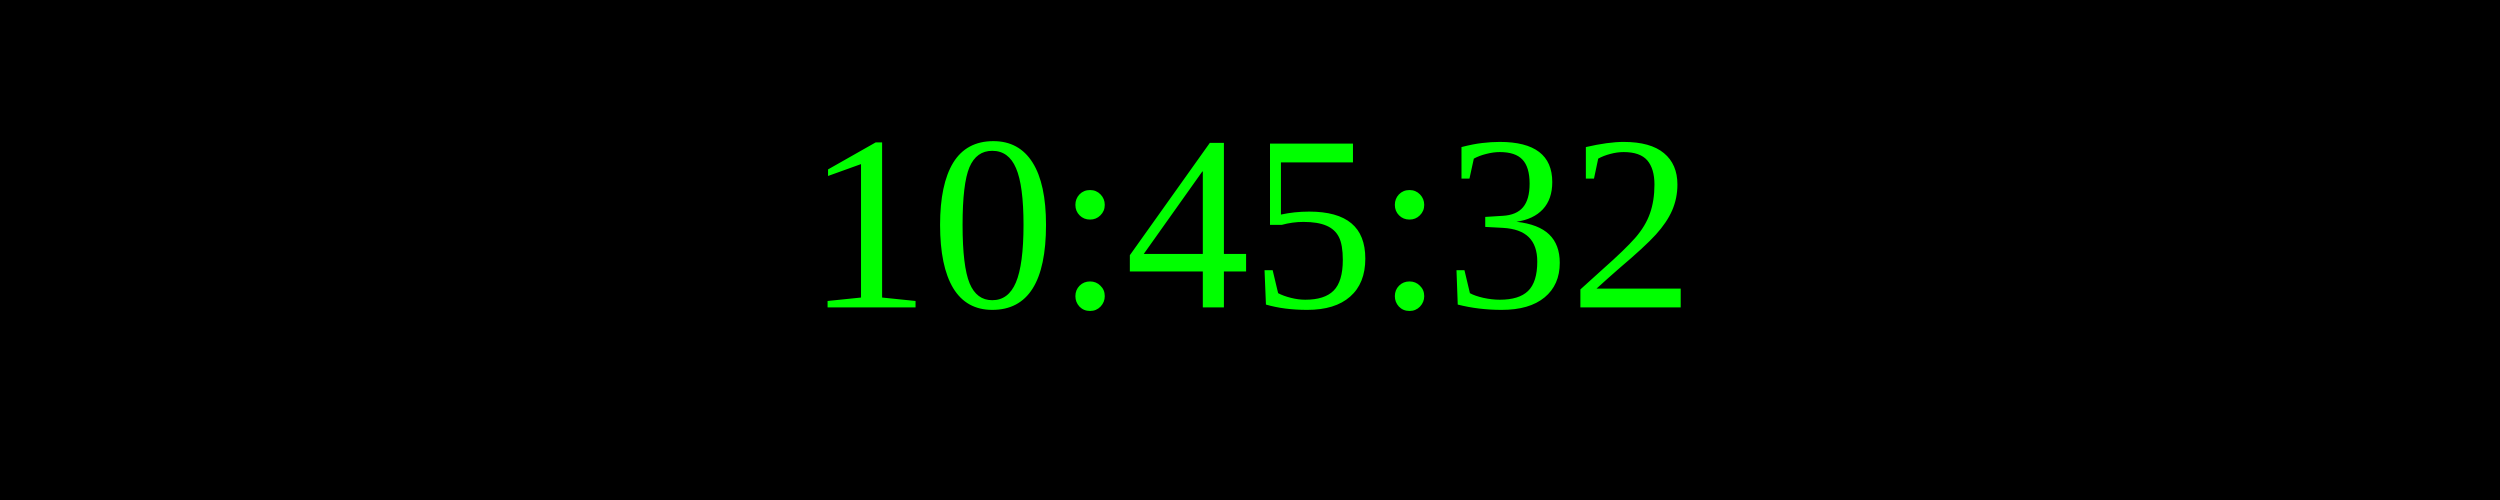
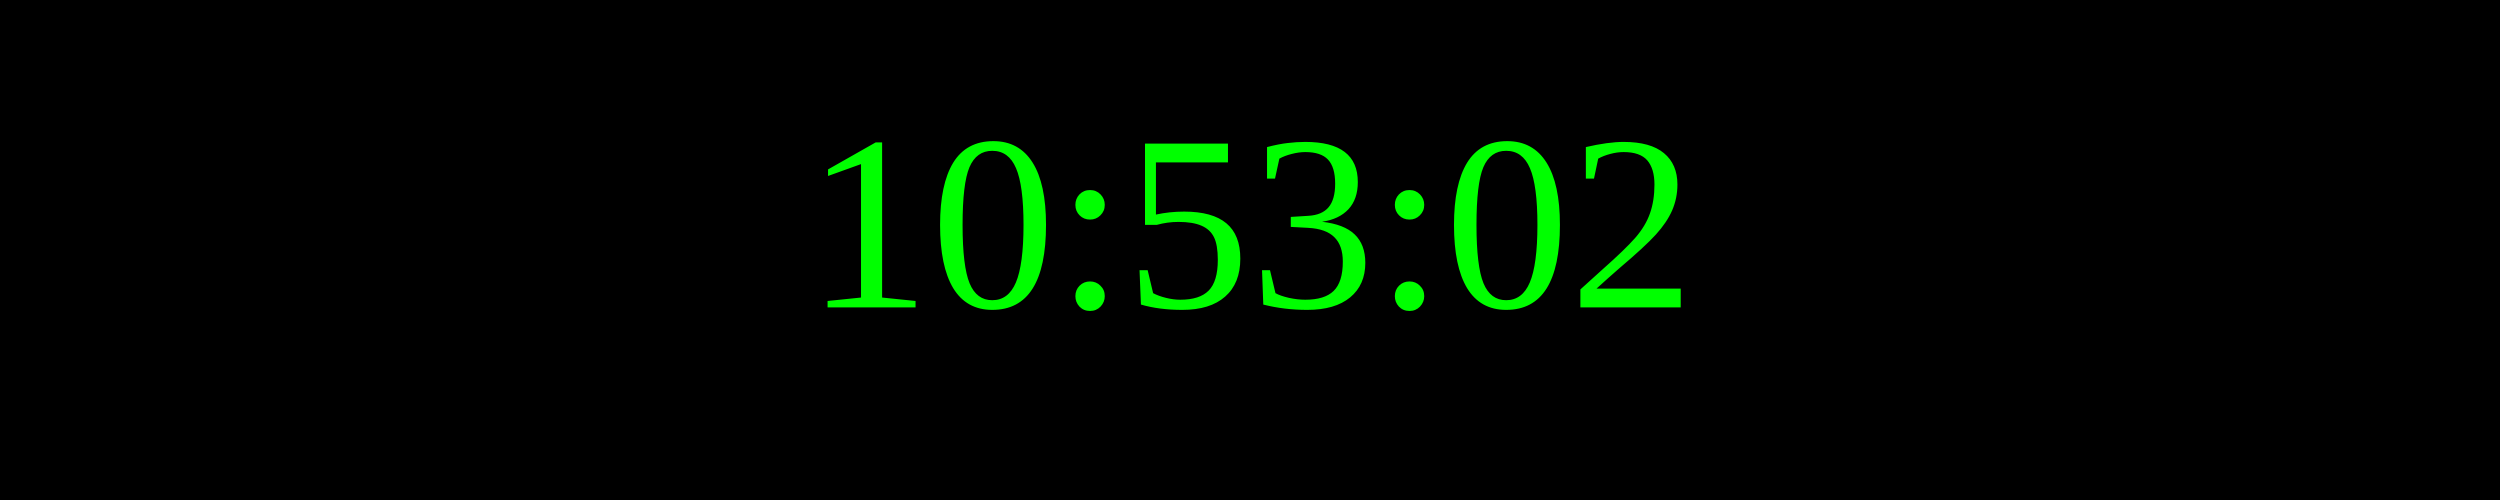
<svg xmlns="http://www.w3.org/2000/svg" width="250" height="50">
  <rect width="100%" height="100%" fill="black" />
  <text x="50%" y="50%" font-size="25" fill="lime" text-anchor="middle" dominant-baseline="middle">
- 10:45:32
+ 10:53:02
</text>
</svg>
